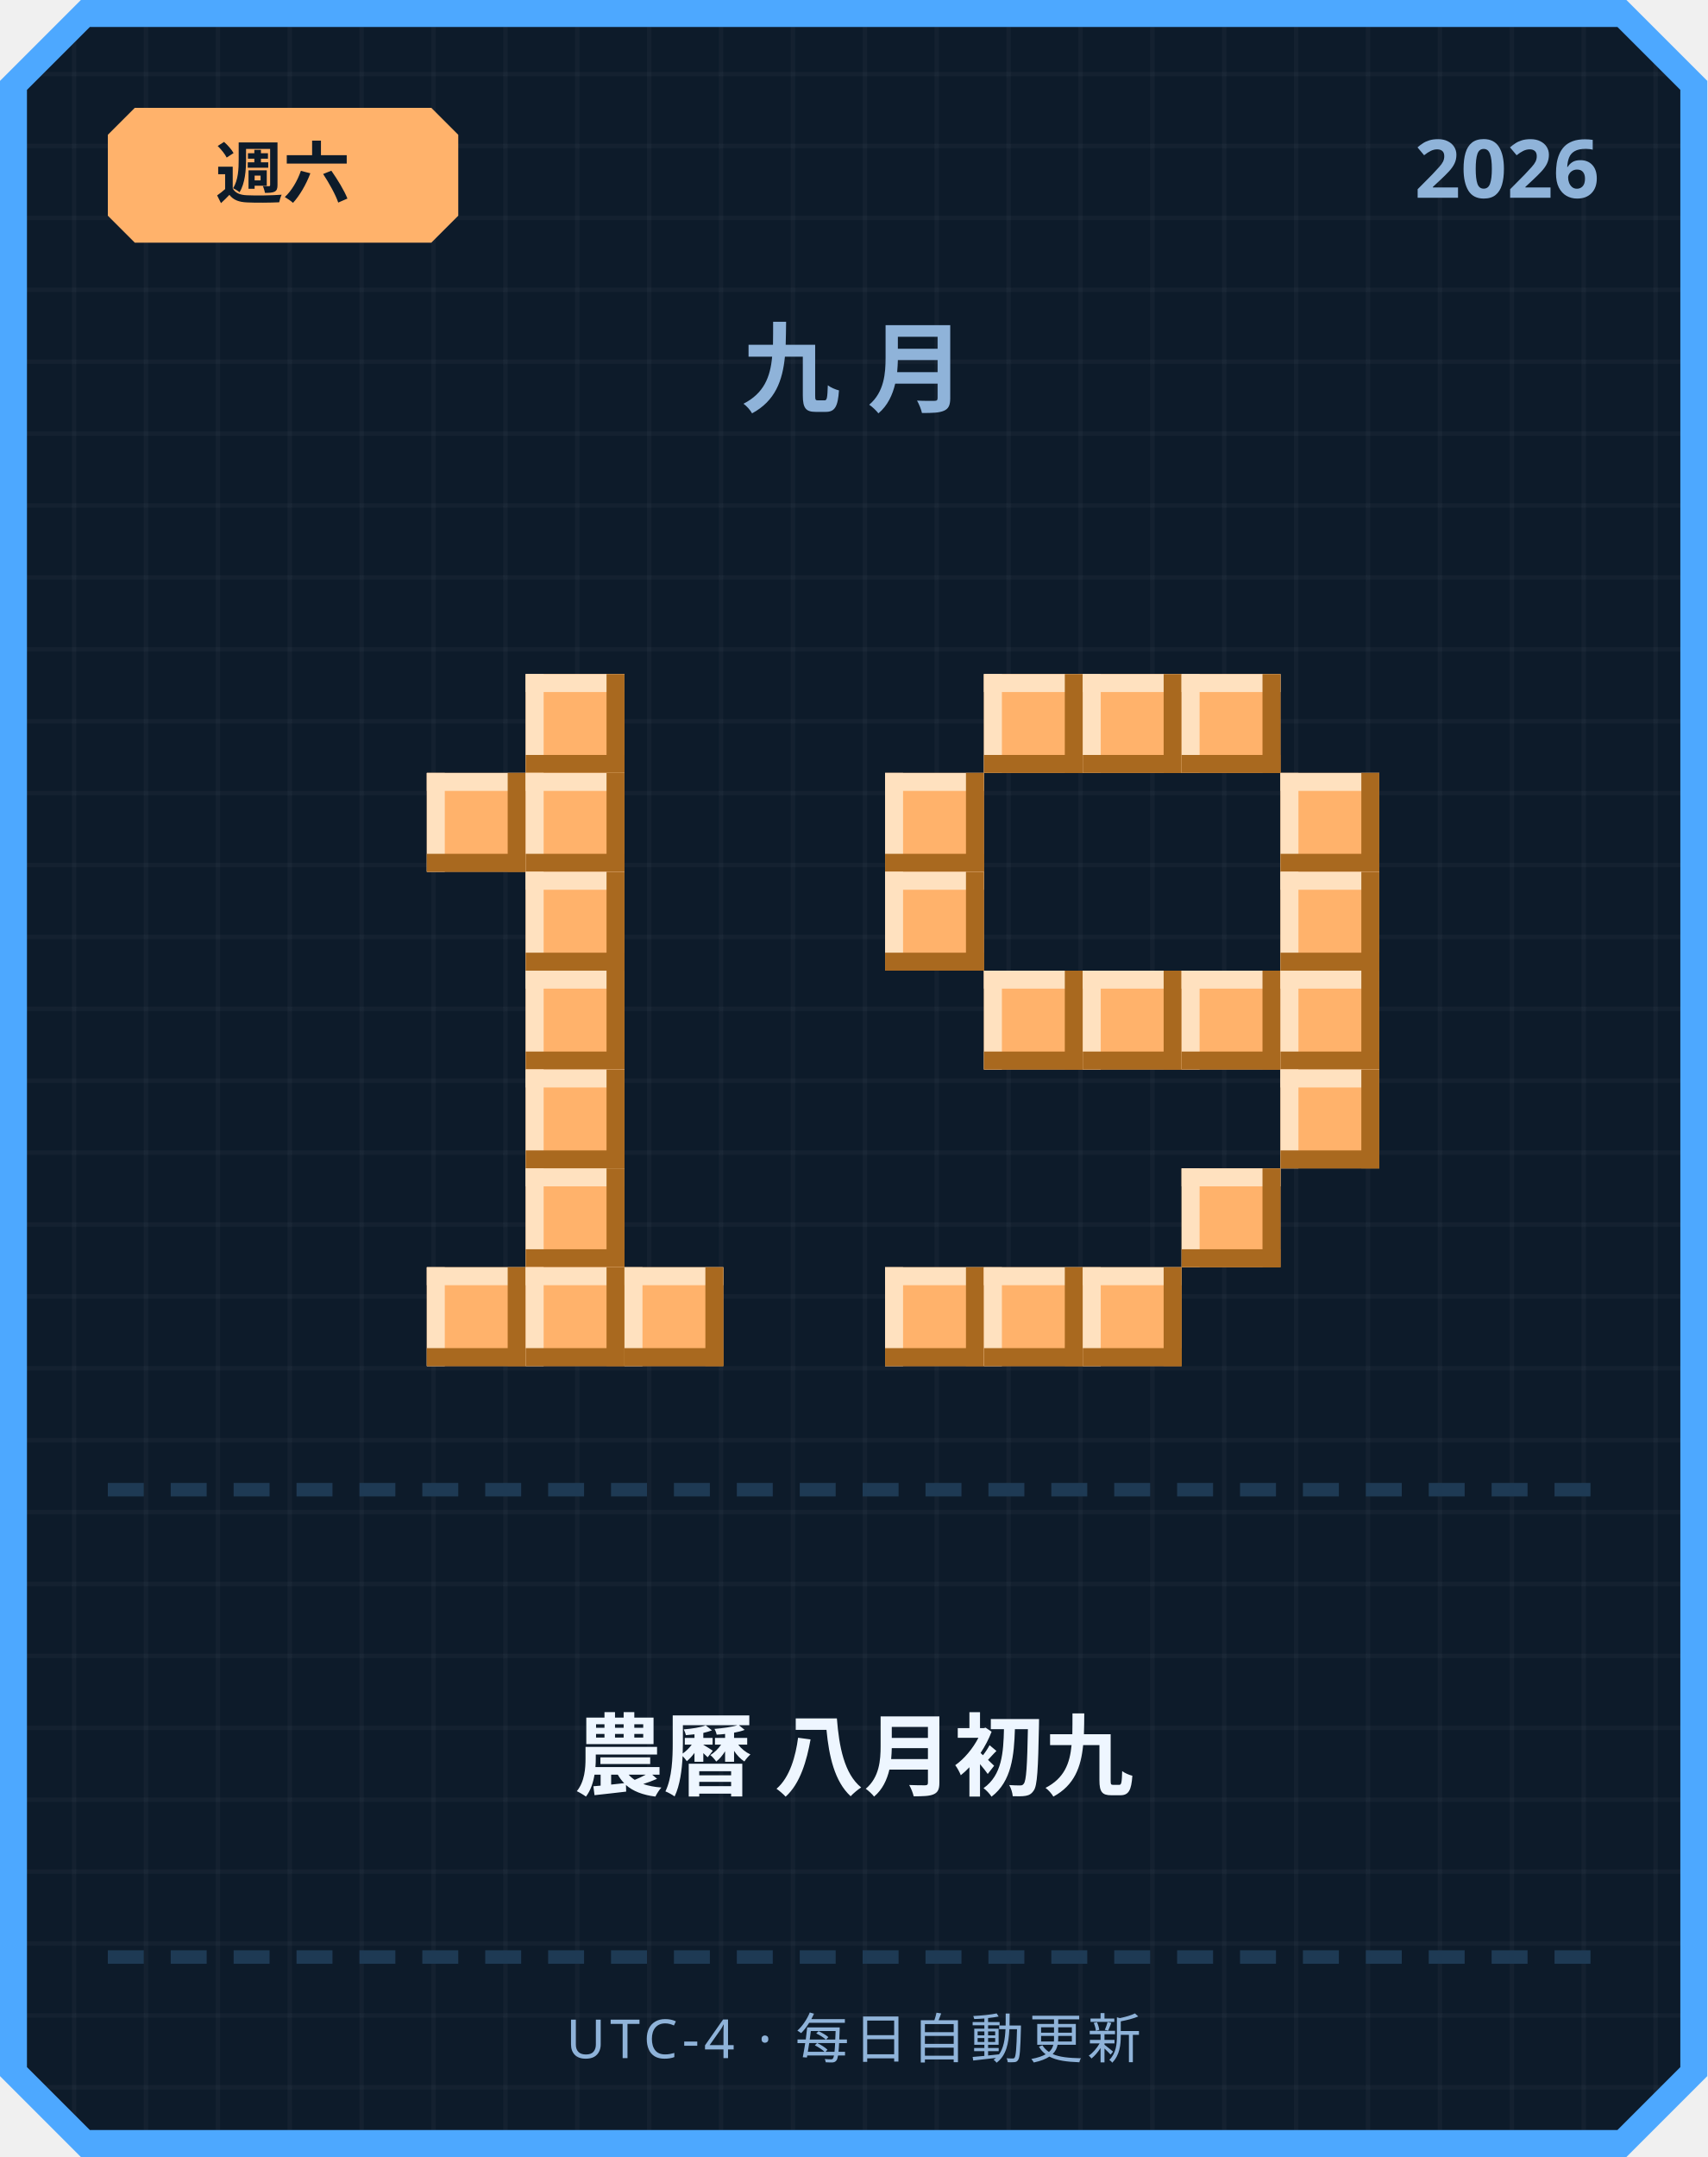
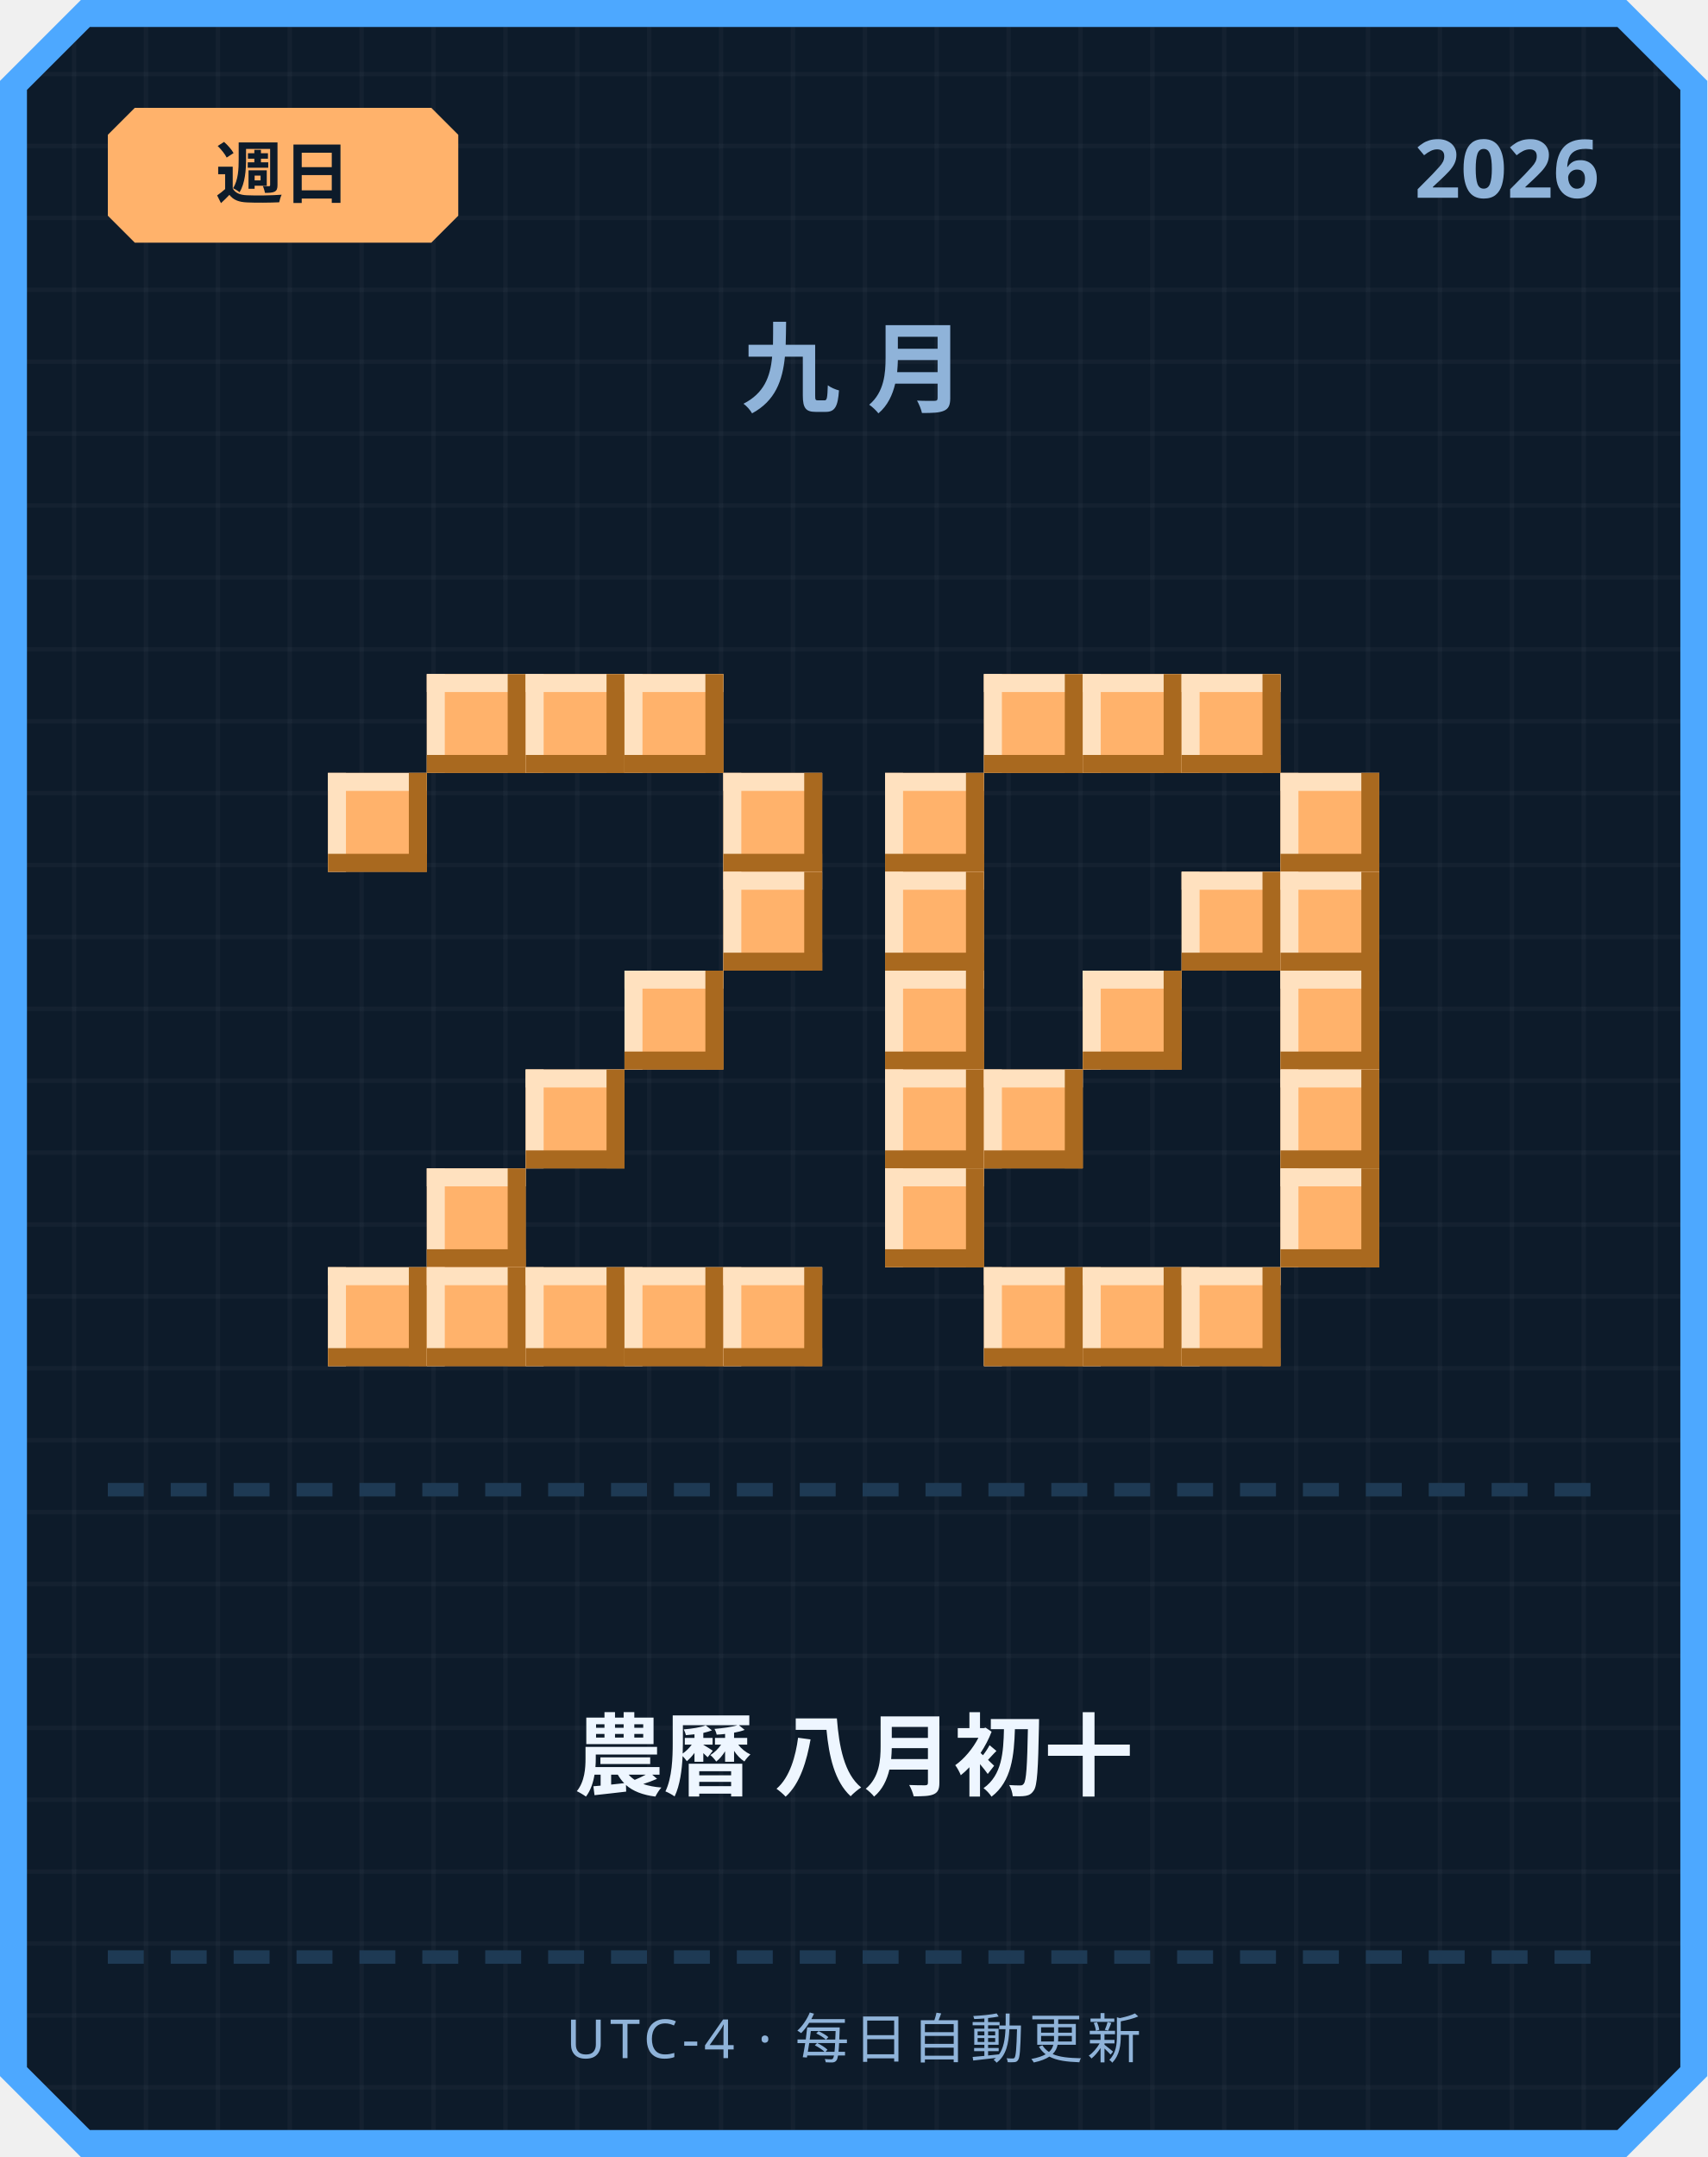
<svg xmlns="http://www.w3.org/2000/svg" width="380" height="480" viewBox="0 0 380 480">
  <defs>
    <pattern id="grid" width="16" height="16" patternUnits="userSpaceOnUse">
      <rect width="16" height="16" fill="#0d1b2a" />
      <rect width="1" height="16" fill="#ffffff" opacity="0.03" />
      <rect width="16" height="1" fill="#ffffff" opacity="0.03" />
    </pattern>
  </defs>
  <path d="M 18,0 L 362,0 L 380,18 L 380,462 L 362,480 L 18,480 L 0,462 L 0,18 Z" fill="#4da8ff" />
  <path d="M 20,6 L 360,6 L 374,20 L 374,460 L 360,474 L 20,474 L 6,460 L 6,20 Z" fill="url(#grid)" />
  <path d="M 30,24 L 96,24 L 102,30 L 102,48 L 96,54 L 30,54 L 24,48 L 24,30 Z" fill="#ffb26b" />
-   <text x="63" y="44" text-anchor="middle" font-family="'Segoe UI', sans-serif" font-size="15" font-weight="700" fill="#0d1b2a">週六</text>
+   <text x="63" y="44" text-anchor="middle" font-family="'Segoe UI', sans-serif" font-size="15" font-weight="700" fill="#0d1b2a">週日</text>
  <text x="356" y="44" text-anchor="end" font-family="'Segoe UI', sans-serif" font-size="18" font-weight="700" fill="#8fb3d9">2026</text>
  <text x="190" y="90" text-anchor="middle" font-family="'Segoe UI', sans-serif" font-size="22" font-weight="700" letter-spacing="6" fill="#8fb3d9">九月</text>
+   <rect x="95" y="150" width="22" height="22" fill="#ffb26b" />
+   <rect x="95" y="150" width="22" height="4" fill="#ffe1bf" />
+   <rect x="95" y="150" width="4" height="22" fill="#ffe1bf" />
+   <rect x="95" y="168" width="22" height="4" fill="#a9691f" />
+   <rect x="113" y="150" width="4" height="22" fill="#a9691f" />
  <rect x="117" y="150" width="22" height="22" fill="#ffb26b" />
  <rect x="117" y="150" width="22" height="4" fill="#ffe1bf" />
  <rect x="117" y="150" width="4" height="22" fill="#ffe1bf" />
  <rect x="117" y="168" width="22" height="4" fill="#a9691f" />
  <rect x="135" y="150" width="4" height="22" fill="#a9691f" />
-   <rect x="95" y="172" width="22" height="22" fill="#ffb26b" />
-   <rect x="95" y="172" width="22" height="4" fill="#ffe1bf" />
-   <rect x="95" y="172" width="4" height="22" fill="#ffe1bf" />
-   <rect x="95" y="190" width="22" height="4" fill="#a9691f" />
-   <rect x="113" y="172" width="4" height="22" fill="#a9691f" />
-   <rect x="117" y="172" width="22" height="22" fill="#ffb26b" />
-   <rect x="117" y="172" width="22" height="4" fill="#ffe1bf" />
-   <rect x="117" y="172" width="4" height="22" fill="#ffe1bf" />
-   <rect x="117" y="190" width="22" height="4" fill="#a9691f" />
-   <rect x="135" y="172" width="4" height="22" fill="#a9691f" />
-   <rect x="117" y="194" width="22" height="22" fill="#ffb26b" />
-   <rect x="117" y="194" width="22" height="4" fill="#ffe1bf" />
-   <rect x="117" y="194" width="4" height="22" fill="#ffe1bf" />
-   <rect x="117" y="212" width="22" height="4" fill="#a9691f" />
-   <rect x="135" y="194" width="4" height="22" fill="#a9691f" />
-   <rect x="117" y="216" width="22" height="22" fill="#ffb26b" />
-   <rect x="117" y="216" width="22" height="4" fill="#ffe1bf" />
-   <rect x="117" y="216" width="4" height="22" fill="#ffe1bf" />
-   <rect x="117" y="234" width="22" height="4" fill="#a9691f" />
-   <rect x="135" y="216" width="4" height="22" fill="#a9691f" />
+   <rect x="139" y="150" width="22" height="22" fill="#ffb26b" />
+   <rect x="139" y="150" width="22" height="4" fill="#ffe1bf" />
+   <rect x="139" y="150" width="4" height="22" fill="#ffe1bf" />
+   <rect x="139" y="168" width="22" height="4" fill="#a9691f" />
+   <rect x="157" y="150" width="4" height="22" fill="#a9691f" />
+   <rect x="73" y="172" width="22" height="22" fill="#ffb26b" />
+   <rect x="73" y="172" width="22" height="4" fill="#ffe1bf" />
+   <rect x="73" y="172" width="4" height="22" fill="#ffe1bf" />
+   <rect x="73" y="190" width="22" height="4" fill="#a9691f" />
+   <rect x="91" y="172" width="4" height="22" fill="#a9691f" />
+   <rect x="161" y="172" width="22" height="22" fill="#ffb26b" />
+   <rect x="161" y="172" width="22" height="4" fill="#ffe1bf" />
+   <rect x="161" y="172" width="4" height="22" fill="#ffe1bf" />
+   <rect x="161" y="190" width="22" height="4" fill="#a9691f" />
+   <rect x="179" y="172" width="4" height="22" fill="#a9691f" />
+   <rect x="161" y="194" width="22" height="22" fill="#ffb26b" />
+   <rect x="161" y="194" width="22" height="4" fill="#ffe1bf" />
+   <rect x="161" y="194" width="4" height="22" fill="#ffe1bf" />
+   <rect x="161" y="212" width="22" height="4" fill="#a9691f" />
+   <rect x="179" y="194" width="4" height="22" fill="#a9691f" />
+   <rect x="139" y="216" width="22" height="22" fill="#ffb26b" />
+   <rect x="139" y="216" width="22" height="4" fill="#ffe1bf" />
+   <rect x="139" y="216" width="4" height="22" fill="#ffe1bf" />
+   <rect x="139" y="234" width="22" height="4" fill="#a9691f" />
+   <rect x="157" y="216" width="4" height="22" fill="#a9691f" />
  <rect x="117" y="238" width="22" height="22" fill="#ffb26b" />
  <rect x="117" y="238" width="22" height="4" fill="#ffe1bf" />
  <rect x="117" y="238" width="4" height="22" fill="#ffe1bf" />
  <rect x="117" y="256" width="22" height="4" fill="#a9691f" />
  <rect x="135" y="238" width="4" height="22" fill="#a9691f" />
-   <rect x="117" y="260" width="22" height="22" fill="#ffb26b" />
-   <rect x="117" y="260" width="22" height="4" fill="#ffe1bf" />
-   <rect x="117" y="260" width="4" height="22" fill="#ffe1bf" />
-   <rect x="117" y="278" width="22" height="4" fill="#a9691f" />
-   <rect x="135" y="260" width="4" height="22" fill="#a9691f" />
+   <rect x="95" y="260" width="22" height="22" fill="#ffb26b" />
+   <rect x="95" y="260" width="22" height="4" fill="#ffe1bf" />
+   <rect x="95" y="260" width="4" height="22" fill="#ffe1bf" />
+   <rect x="95" y="278" width="22" height="4" fill="#a9691f" />
+   <rect x="113" y="260" width="4" height="22" fill="#a9691f" />
+   <rect x="73" y="282" width="22" height="22" fill="#ffb26b" />
+   <rect x="73" y="282" width="22" height="4" fill="#ffe1bf" />
+   <rect x="73" y="282" width="4" height="22" fill="#ffe1bf" />
+   <rect x="73" y="300" width="22" height="4" fill="#a9691f" />
+   <rect x="91" y="282" width="4" height="22" fill="#a9691f" />
  <rect x="95" y="282" width="22" height="22" fill="#ffb26b" />
  <rect x="95" y="282" width="22" height="4" fill="#ffe1bf" />
  <rect x="95" y="282" width="4" height="22" fill="#ffe1bf" />
  <rect x="95" y="300" width="22" height="4" fill="#a9691f" />
  <rect x="113" y="282" width="4" height="22" fill="#a9691f" />
  <rect x="117" y="282" width="22" height="22" fill="#ffb26b" />
  <rect x="117" y="282" width="22" height="4" fill="#ffe1bf" />
  <rect x="117" y="282" width="4" height="22" fill="#ffe1bf" />
  <rect x="117" y="300" width="22" height="4" fill="#a9691f" />
  <rect x="135" y="282" width="4" height="22" fill="#a9691f" />
  <rect x="139" y="282" width="22" height="22" fill="#ffb26b" />
  <rect x="139" y="282" width="22" height="4" fill="#ffe1bf" />
  <rect x="139" y="282" width="4" height="22" fill="#ffe1bf" />
  <rect x="139" y="300" width="22" height="4" fill="#a9691f" />
  <rect x="157" y="282" width="4" height="22" fill="#a9691f" />
+   <rect x="161" y="282" width="22" height="22" fill="#ffb26b" />
+   <rect x="161" y="282" width="22" height="4" fill="#ffe1bf" />
+   <rect x="161" y="282" width="4" height="22" fill="#ffe1bf" />
+   <rect x="161" y="300" width="22" height="4" fill="#a9691f" />
+   <rect x="179" y="282" width="4" height="22" fill="#a9691f" />
  <rect x="219" y="150" width="22" height="22" fill="#ffb26b" />
  <rect x="219" y="150" width="22" height="4" fill="#ffe1bf" />
  <rect x="219" y="150" width="4" height="22" fill="#ffe1bf" />
  <rect x="219" y="168" width="22" height="4" fill="#a9691f" />
  <rect x="237" y="150" width="4" height="22" fill="#a9691f" />
  <rect x="241" y="150" width="22" height="22" fill="#ffb26b" />
  <rect x="241" y="150" width="22" height="4" fill="#ffe1bf" />
  <rect x="241" y="150" width="4" height="22" fill="#ffe1bf" />
  <rect x="241" y="168" width="22" height="4" fill="#a9691f" />
  <rect x="259" y="150" width="4" height="22" fill="#a9691f" />
  <rect x="263" y="150" width="22" height="22" fill="#ffb26b" />
  <rect x="263" y="150" width="22" height="4" fill="#ffe1bf" />
  <rect x="263" y="150" width="4" height="22" fill="#ffe1bf" />
  <rect x="263" y="168" width="22" height="4" fill="#a9691f" />
  <rect x="281" y="150" width="4" height="22" fill="#a9691f" />
  <rect x="197" y="172" width="22" height="22" fill="#ffb26b" />
  <rect x="197" y="172" width="22" height="4" fill="#ffe1bf" />
  <rect x="197" y="172" width="4" height="22" fill="#ffe1bf" />
  <rect x="197" y="190" width="22" height="4" fill="#a9691f" />
  <rect x="215" y="172" width="4" height="22" fill="#a9691f" />
  <rect x="285" y="172" width="22" height="22" fill="#ffb26b" />
  <rect x="285" y="172" width="22" height="4" fill="#ffe1bf" />
  <rect x="285" y="172" width="4" height="22" fill="#ffe1bf" />
  <rect x="285" y="190" width="22" height="4" fill="#a9691f" />
  <rect x="303" y="172" width="4" height="22" fill="#a9691f" />
  <rect x="197" y="194" width="22" height="22" fill="#ffb26b" />
  <rect x="197" y="194" width="22" height="4" fill="#ffe1bf" />
  <rect x="197" y="194" width="4" height="22" fill="#ffe1bf" />
  <rect x="197" y="212" width="22" height="4" fill="#a9691f" />
  <rect x="215" y="194" width="4" height="22" fill="#a9691f" />
+   <rect x="263" y="194" width="22" height="22" fill="#ffb26b" />
+   <rect x="263" y="194" width="22" height="4" fill="#ffe1bf" />
+   <rect x="263" y="194" width="4" height="22" fill="#ffe1bf" />
+   <rect x="263" y="212" width="22" height="4" fill="#a9691f" />
+   <rect x="281" y="194" width="4" height="22" fill="#a9691f" />
  <rect x="285" y="194" width="22" height="22" fill="#ffb26b" />
  <rect x="285" y="194" width="22" height="4" fill="#ffe1bf" />
  <rect x="285" y="194" width="4" height="22" fill="#ffe1bf" />
  <rect x="285" y="212" width="22" height="4" fill="#a9691f" />
  <rect x="303" y="194" width="4" height="22" fill="#a9691f" />
-   <rect x="219" y="216" width="22" height="22" fill="#ffb26b" />
-   <rect x="219" y="216" width="22" height="4" fill="#ffe1bf" />
-   <rect x="219" y="216" width="4" height="22" fill="#ffe1bf" />
-   <rect x="219" y="234" width="22" height="4" fill="#a9691f" />
-   <rect x="237" y="216" width="4" height="22" fill="#a9691f" />
+   <rect x="197" y="216" width="22" height="22" fill="#ffb26b" />
+   <rect x="197" y="216" width="22" height="4" fill="#ffe1bf" />
+   <rect x="197" y="216" width="4" height="22" fill="#ffe1bf" />
+   <rect x="197" y="234" width="22" height="4" fill="#a9691f" />
+   <rect x="215" y="216" width="4" height="22" fill="#a9691f" />
  <rect x="241" y="216" width="22" height="22" fill="#ffb26b" />
  <rect x="241" y="216" width="22" height="4" fill="#ffe1bf" />
  <rect x="241" y="216" width="4" height="22" fill="#ffe1bf" />
  <rect x="241" y="234" width="22" height="4" fill="#a9691f" />
  <rect x="259" y="216" width="4" height="22" fill="#a9691f" />
-   <rect x="263" y="216" width="22" height="22" fill="#ffb26b" />
-   <rect x="263" y="216" width="22" height="4" fill="#ffe1bf" />
-   <rect x="263" y="216" width="4" height="22" fill="#ffe1bf" />
-   <rect x="263" y="234" width="22" height="4" fill="#a9691f" />
-   <rect x="281" y="216" width="4" height="22" fill="#a9691f" />
  <rect x="285" y="216" width="22" height="22" fill="#ffb26b" />
  <rect x="285" y="216" width="22" height="4" fill="#ffe1bf" />
  <rect x="285" y="216" width="4" height="22" fill="#ffe1bf" />
  <rect x="285" y="234" width="22" height="4" fill="#a9691f" />
  <rect x="303" y="216" width="4" height="22" fill="#a9691f" />
+   <rect x="197" y="238" width="22" height="22" fill="#ffb26b" />
+   <rect x="197" y="238" width="22" height="4" fill="#ffe1bf" />
+   <rect x="197" y="238" width="4" height="22" fill="#ffe1bf" />
+   <rect x="197" y="256" width="22" height="4" fill="#a9691f" />
+   <rect x="215" y="238" width="4" height="22" fill="#a9691f" />
+   <rect x="219" y="238" width="22" height="22" fill="#ffb26b" />
+   <rect x="219" y="238" width="22" height="4" fill="#ffe1bf" />
+   <rect x="219" y="238" width="4" height="22" fill="#ffe1bf" />
+   <rect x="219" y="256" width="22" height="4" fill="#a9691f" />
+   <rect x="237" y="238" width="4" height="22" fill="#a9691f" />
  <rect x="285" y="238" width="22" height="22" fill="#ffb26b" />
  <rect x="285" y="238" width="22" height="4" fill="#ffe1bf" />
  <rect x="285" y="238" width="4" height="22" fill="#ffe1bf" />
  <rect x="285" y="256" width="22" height="4" fill="#a9691f" />
  <rect x="303" y="238" width="4" height="22" fill="#a9691f" />
-   <rect x="263" y="260" width="22" height="22" fill="#ffb26b" />
-   <rect x="263" y="260" width="22" height="4" fill="#ffe1bf" />
-   <rect x="263" y="260" width="4" height="22" fill="#ffe1bf" />
-   <rect x="263" y="278" width="22" height="4" fill="#a9691f" />
-   <rect x="281" y="260" width="4" height="22" fill="#a9691f" />
-   <rect x="197" y="282" width="22" height="22" fill="#ffb26b" />
-   <rect x="197" y="282" width="22" height="4" fill="#ffe1bf" />
-   <rect x="197" y="282" width="4" height="22" fill="#ffe1bf" />
-   <rect x="197" y="300" width="22" height="4" fill="#a9691f" />
-   <rect x="215" y="282" width="4" height="22" fill="#a9691f" />
+   <rect x="197" y="260" width="22" height="22" fill="#ffb26b" />
+   <rect x="197" y="260" width="22" height="4" fill="#ffe1bf" />
+   <rect x="197" y="260" width="4" height="22" fill="#ffe1bf" />
+   <rect x="197" y="278" width="22" height="4" fill="#a9691f" />
+   <rect x="215" y="260" width="4" height="22" fill="#a9691f" />
+   <rect x="285" y="260" width="22" height="22" fill="#ffb26b" />
+   <rect x="285" y="260" width="22" height="4" fill="#ffe1bf" />
+   <rect x="285" y="260" width="4" height="22" fill="#ffe1bf" />
+   <rect x="285" y="278" width="22" height="4" fill="#a9691f" />
+   <rect x="303" y="260" width="4" height="22" fill="#a9691f" />
  <rect x="219" y="282" width="22" height="22" fill="#ffb26b" />
  <rect x="219" y="282" width="22" height="4" fill="#ffe1bf" />
  <rect x="219" y="282" width="4" height="22" fill="#ffe1bf" />
  <rect x="219" y="300" width="22" height="4" fill="#a9691f" />
  <rect x="237" y="282" width="4" height="22" fill="#a9691f" />
  <rect x="241" y="282" width="22" height="22" fill="#ffb26b" />
  <rect x="241" y="282" width="22" height="4" fill="#ffe1bf" />
  <rect x="241" y="282" width="4" height="22" fill="#ffe1bf" />
  <rect x="241" y="300" width="22" height="4" fill="#a9691f" />
  <rect x="259" y="282" width="4" height="22" fill="#a9691f" />
+   <rect x="263" y="282" width="22" height="22" fill="#ffb26b" />
+   <rect x="263" y="282" width="22" height="4" fill="#ffe1bf" />
+   <rect x="263" y="282" width="4" height="22" fill="#ffe1bf" />
+   <rect x="263" y="300" width="22" height="4" fill="#a9691f" />
+   <rect x="281" y="282" width="4" height="22" fill="#a9691f" />
  <rect x="24" y="330" width="8" height="3" fill="#1e3a54" />
  <rect x="38" y="330" width="8" height="3" fill="#1e3a54" />
  <rect x="52" y="330" width="8" height="3" fill="#1e3a54" />
  <rect x="66" y="330" width="8" height="3" fill="#1e3a54" />
  <rect x="80" y="330" width="8" height="3" fill="#1e3a54" />
  <rect x="94" y="330" width="8" height="3" fill="#1e3a54" />
  <rect x="108" y="330" width="8" height="3" fill="#1e3a54" />
  <rect x="122" y="330" width="8" height="3" fill="#1e3a54" />
  <rect x="136" y="330" width="8" height="3" fill="#1e3a54" />
  <rect x="150" y="330" width="8" height="3" fill="#1e3a54" />
  <rect x="164" y="330" width="8" height="3" fill="#1e3a54" />
  <rect x="178" y="330" width="8" height="3" fill="#1e3a54" />
  <rect x="192" y="330" width="8" height="3" fill="#1e3a54" />
  <rect x="206" y="330" width="8" height="3" fill="#1e3a54" />
  <rect x="220" y="330" width="8" height="3" fill="#1e3a54" />
  <rect x="234" y="330" width="8" height="3" fill="#1e3a54" />
  <rect x="248" y="330" width="8" height="3" fill="#1e3a54" />
  <rect x="262" y="330" width="8" height="3" fill="#1e3a54" />
  <rect x="276" y="330" width="8" height="3" fill="#1e3a54" />
  <rect x="290" y="330" width="8" height="3" fill="#1e3a54" />
  <rect x="304" y="330" width="8" height="3" fill="#1e3a54" />
  <rect x="318" y="330" width="8" height="3" fill="#1e3a54" />
  <rect x="332" y="330" width="8" height="3" fill="#1e3a54" />
  <rect x="346" y="330" width="8" height="3" fill="#1e3a54" />
-   <text x="190" y="398" text-anchor="middle" font-family="'Segoe UI', 'Microsoft JhengHei', sans-serif" font-size="20" font-weight="700" fill="#eef6ff">農曆 八月初九</text>
+   <text x="190" y="398" text-anchor="middle" font-family="'Segoe UI', 'Microsoft JhengHei', sans-serif" font-size="20" font-weight="700" fill="#eef6ff">農曆 八月初十</text>
  <rect x="24" y="434" width="8" height="3" fill="#1e3a54" />
  <rect x="38" y="434" width="8" height="3" fill="#1e3a54" />
  <rect x="52" y="434" width="8" height="3" fill="#1e3a54" />
  <rect x="66" y="434" width="8" height="3" fill="#1e3a54" />
  <rect x="80" y="434" width="8" height="3" fill="#1e3a54" />
  <rect x="94" y="434" width="8" height="3" fill="#1e3a54" />
  <rect x="108" y="434" width="8" height="3" fill="#1e3a54" />
  <rect x="122" y="434" width="8" height="3" fill="#1e3a54" />
  <rect x="136" y="434" width="8" height="3" fill="#1e3a54" />
  <rect x="150" y="434" width="8" height="3" fill="#1e3a54" />
  <rect x="164" y="434" width="8" height="3" fill="#1e3a54" />
  <rect x="178" y="434" width="8" height="3" fill="#1e3a54" />
  <rect x="192" y="434" width="8" height="3" fill="#1e3a54" />
  <rect x="206" y="434" width="8" height="3" fill="#1e3a54" />
  <rect x="220" y="434" width="8" height="3" fill="#1e3a54" />
  <rect x="234" y="434" width="8" height="3" fill="#1e3a54" />
  <rect x="248" y="434" width="8" height="3" fill="#1e3a54" />
  <rect x="262" y="434" width="8" height="3" fill="#1e3a54" />
  <rect x="276" y="434" width="8" height="3" fill="#1e3a54" />
  <rect x="290" y="434" width="8" height="3" fill="#1e3a54" />
  <rect x="304" y="434" width="8" height="3" fill="#1e3a54" />
  <rect x="318" y="434" width="8" height="3" fill="#1e3a54" />
  <rect x="332" y="434" width="8" height="3" fill="#1e3a54" />
  <rect x="346" y="434" width="8" height="3" fill="#1e3a54" />
  <text x="190" y="458" text-anchor="middle" font-family="'Segoe UI', sans-serif" font-size="12" letter-spacing="1" fill="#8fb3d9">UTC-4 · 每日自動更新</text>
</svg>
